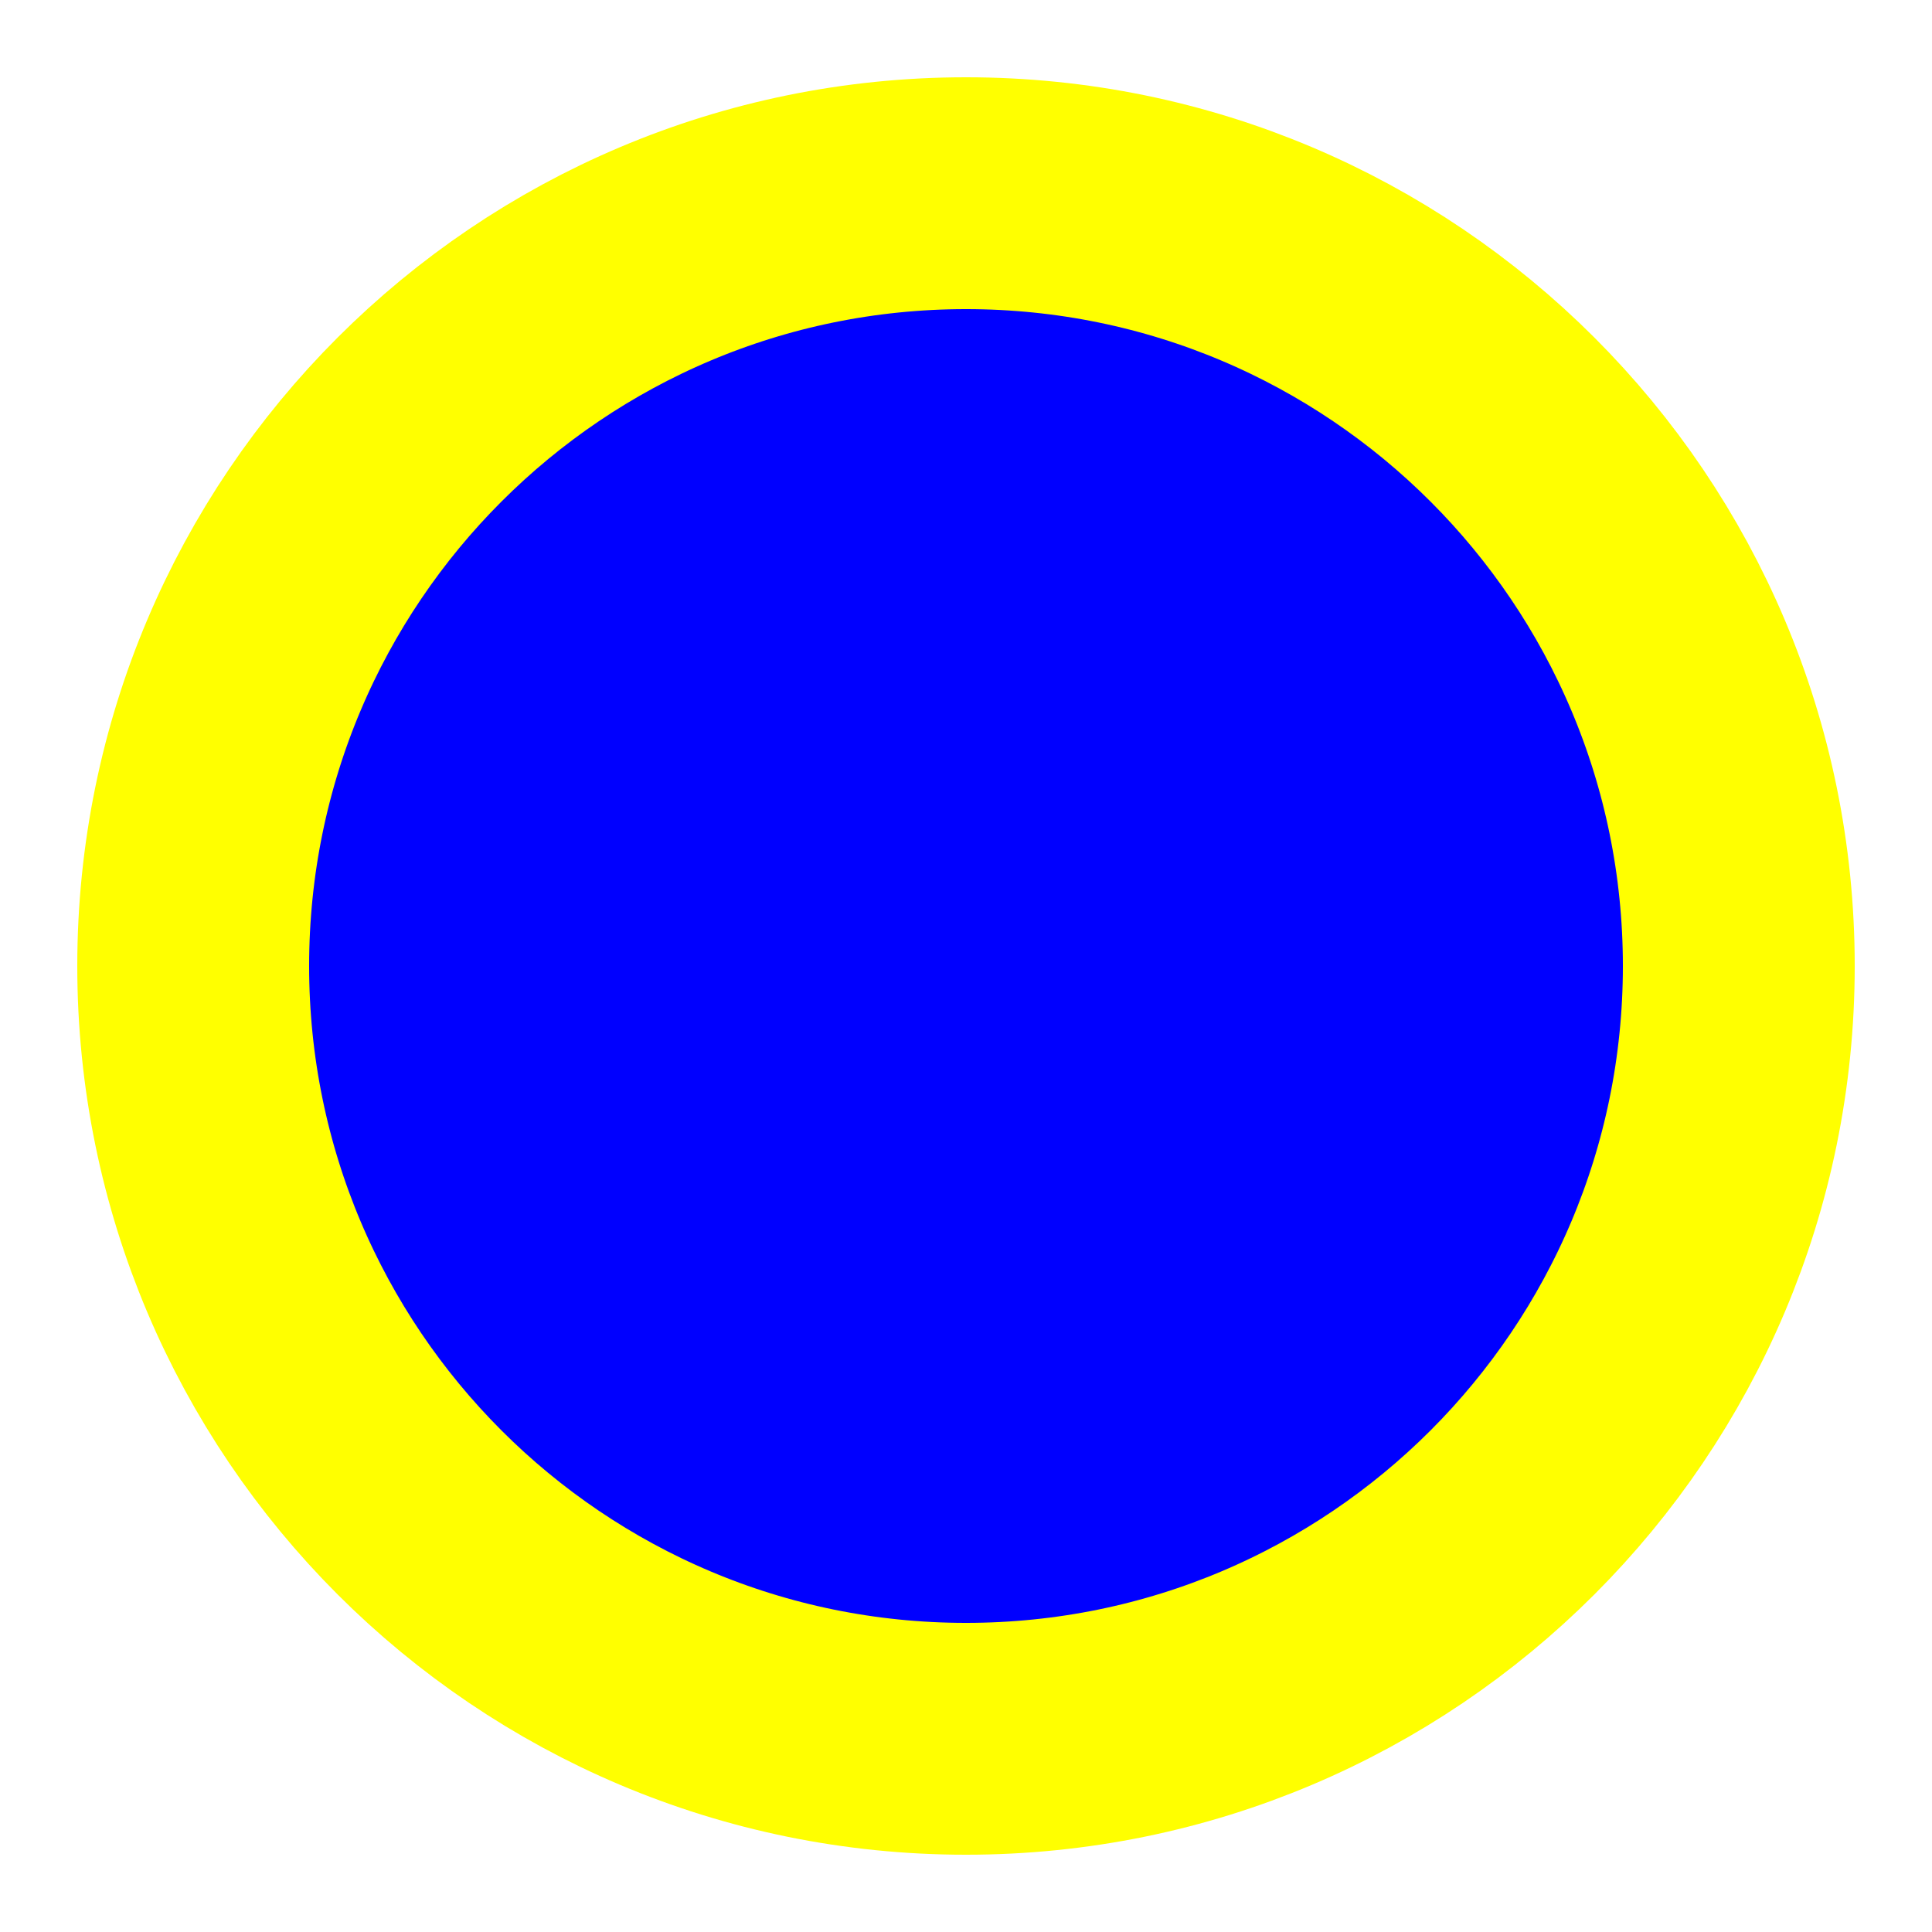
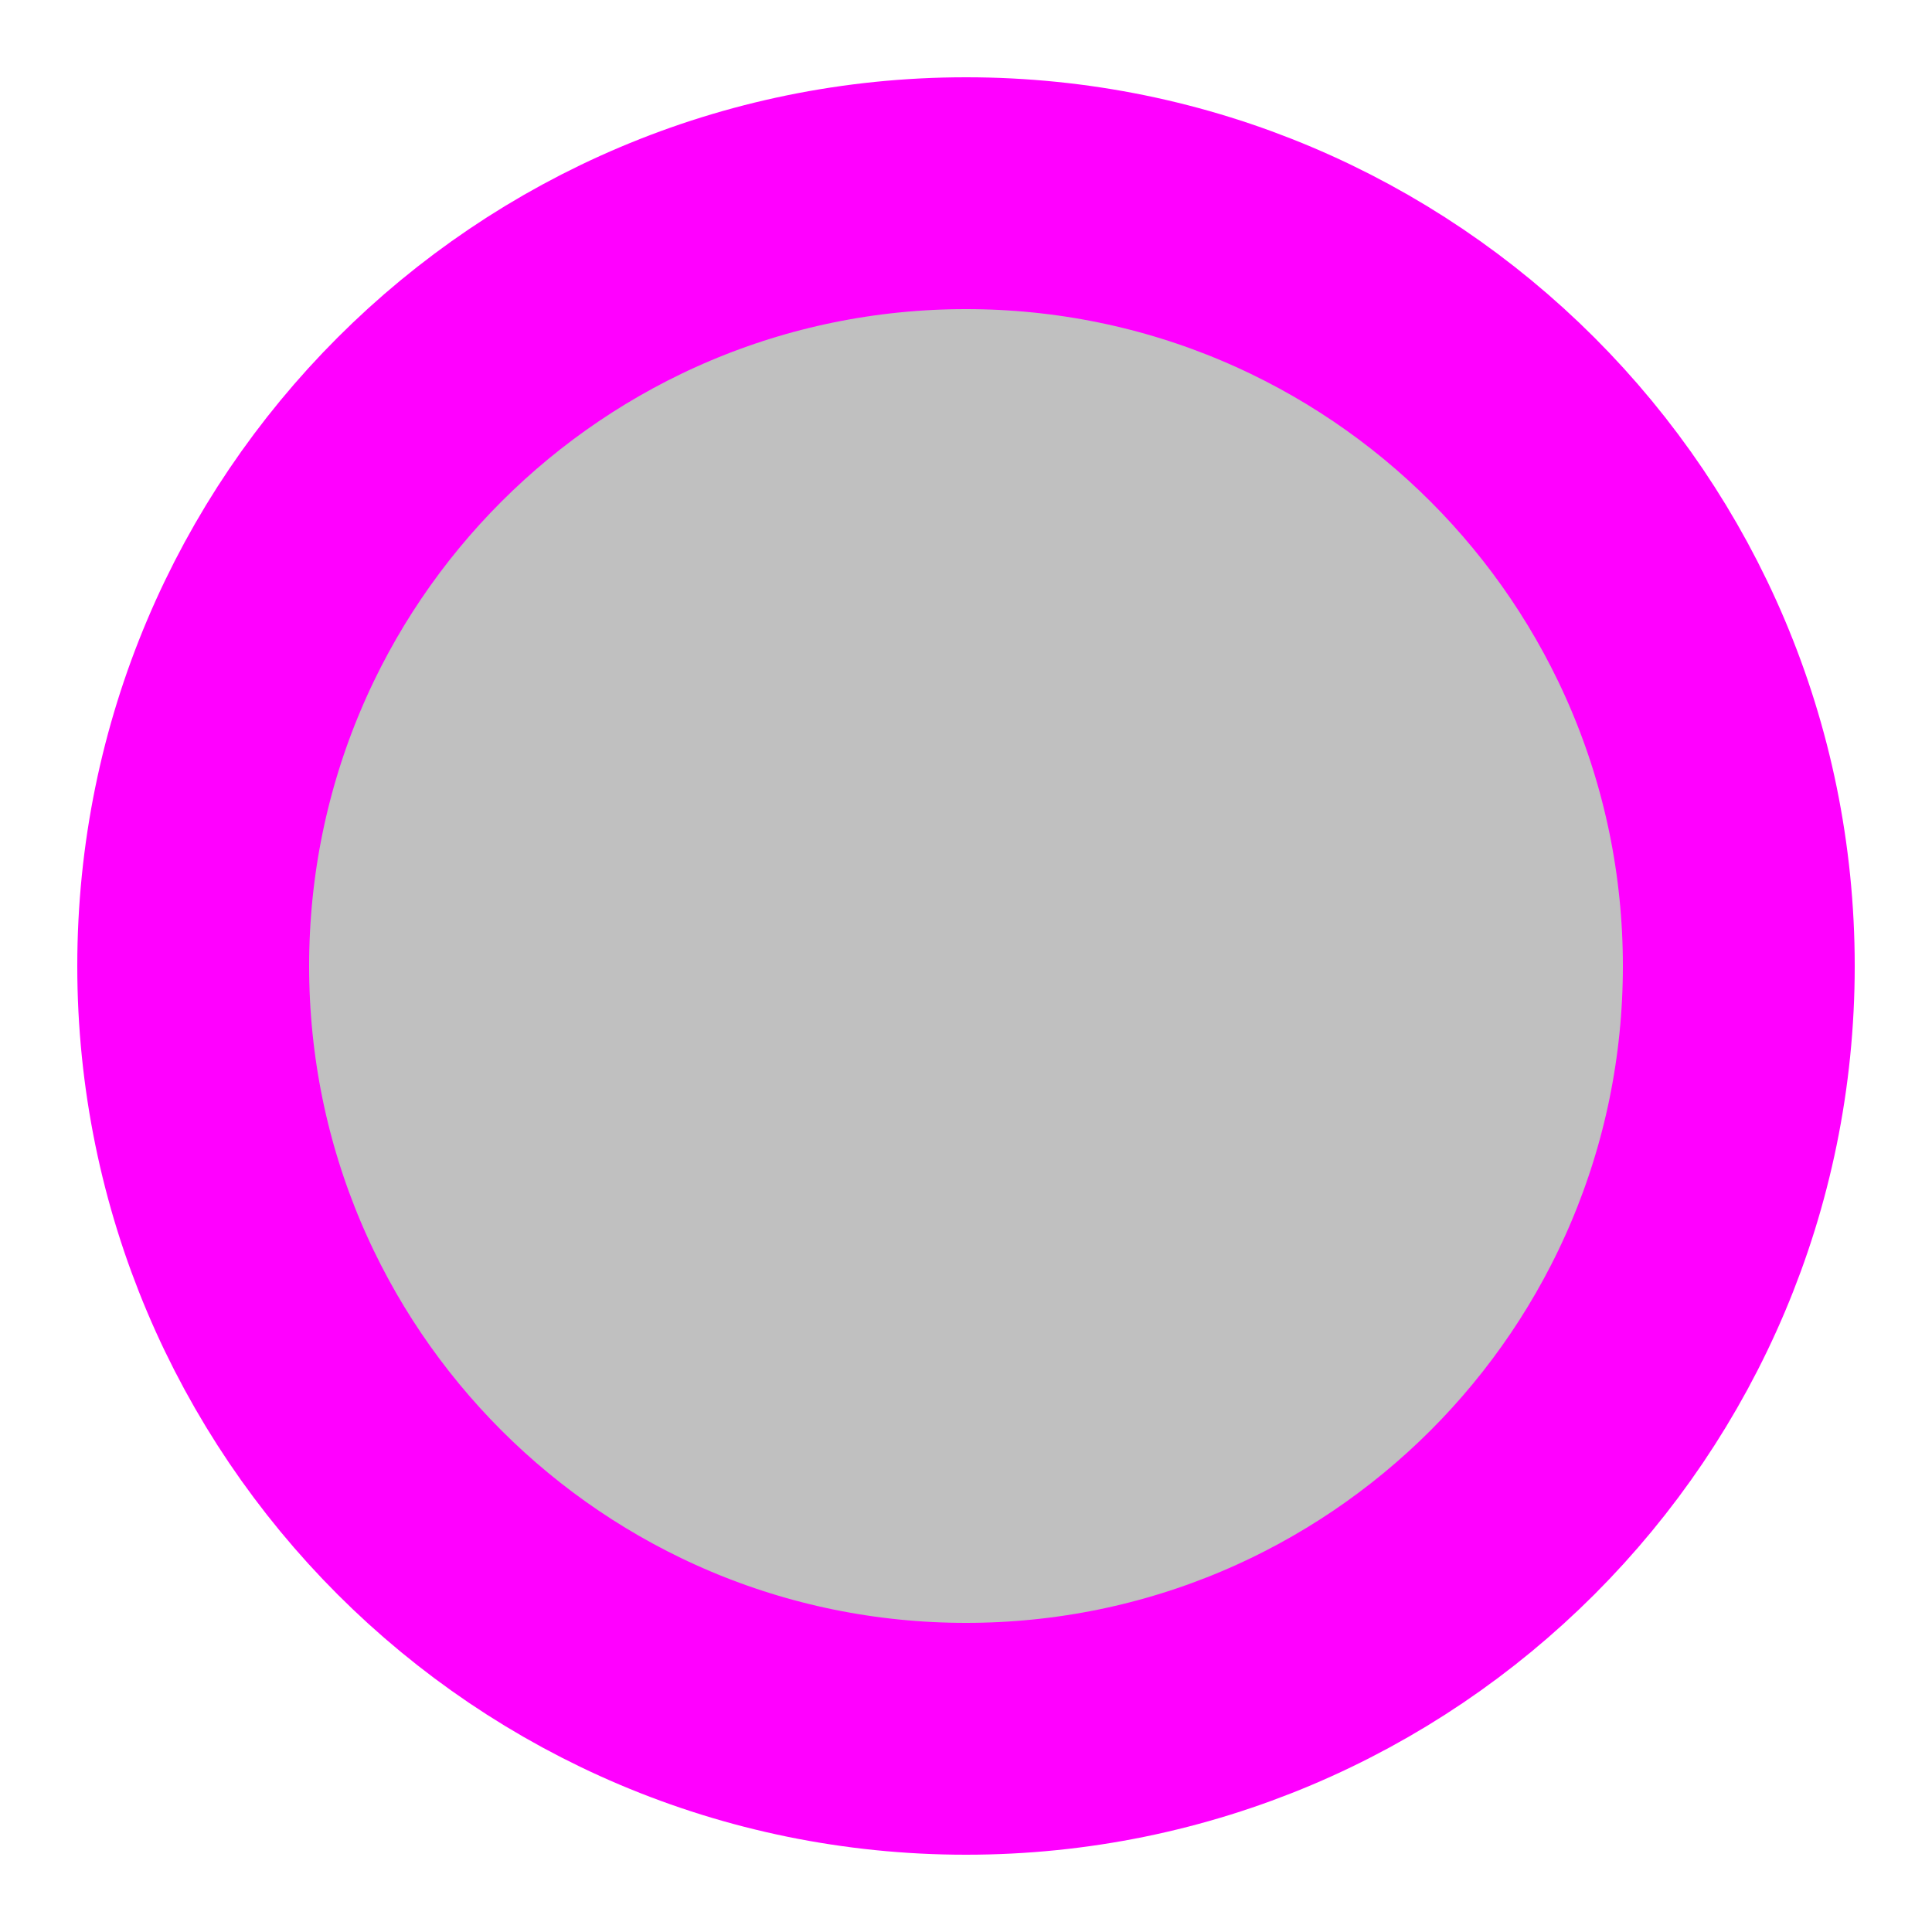
<svg xmlns="http://www.w3.org/2000/svg" width="50" height="50">
-   <circle cx="25" cy="25" r="20" stroke="yellow" stroke-width="6" fill="blue" />
+   <circle cx="25" cy="25" r="20" stroke="magenta" stroke-width="6" fill="silver" />
</svg>
